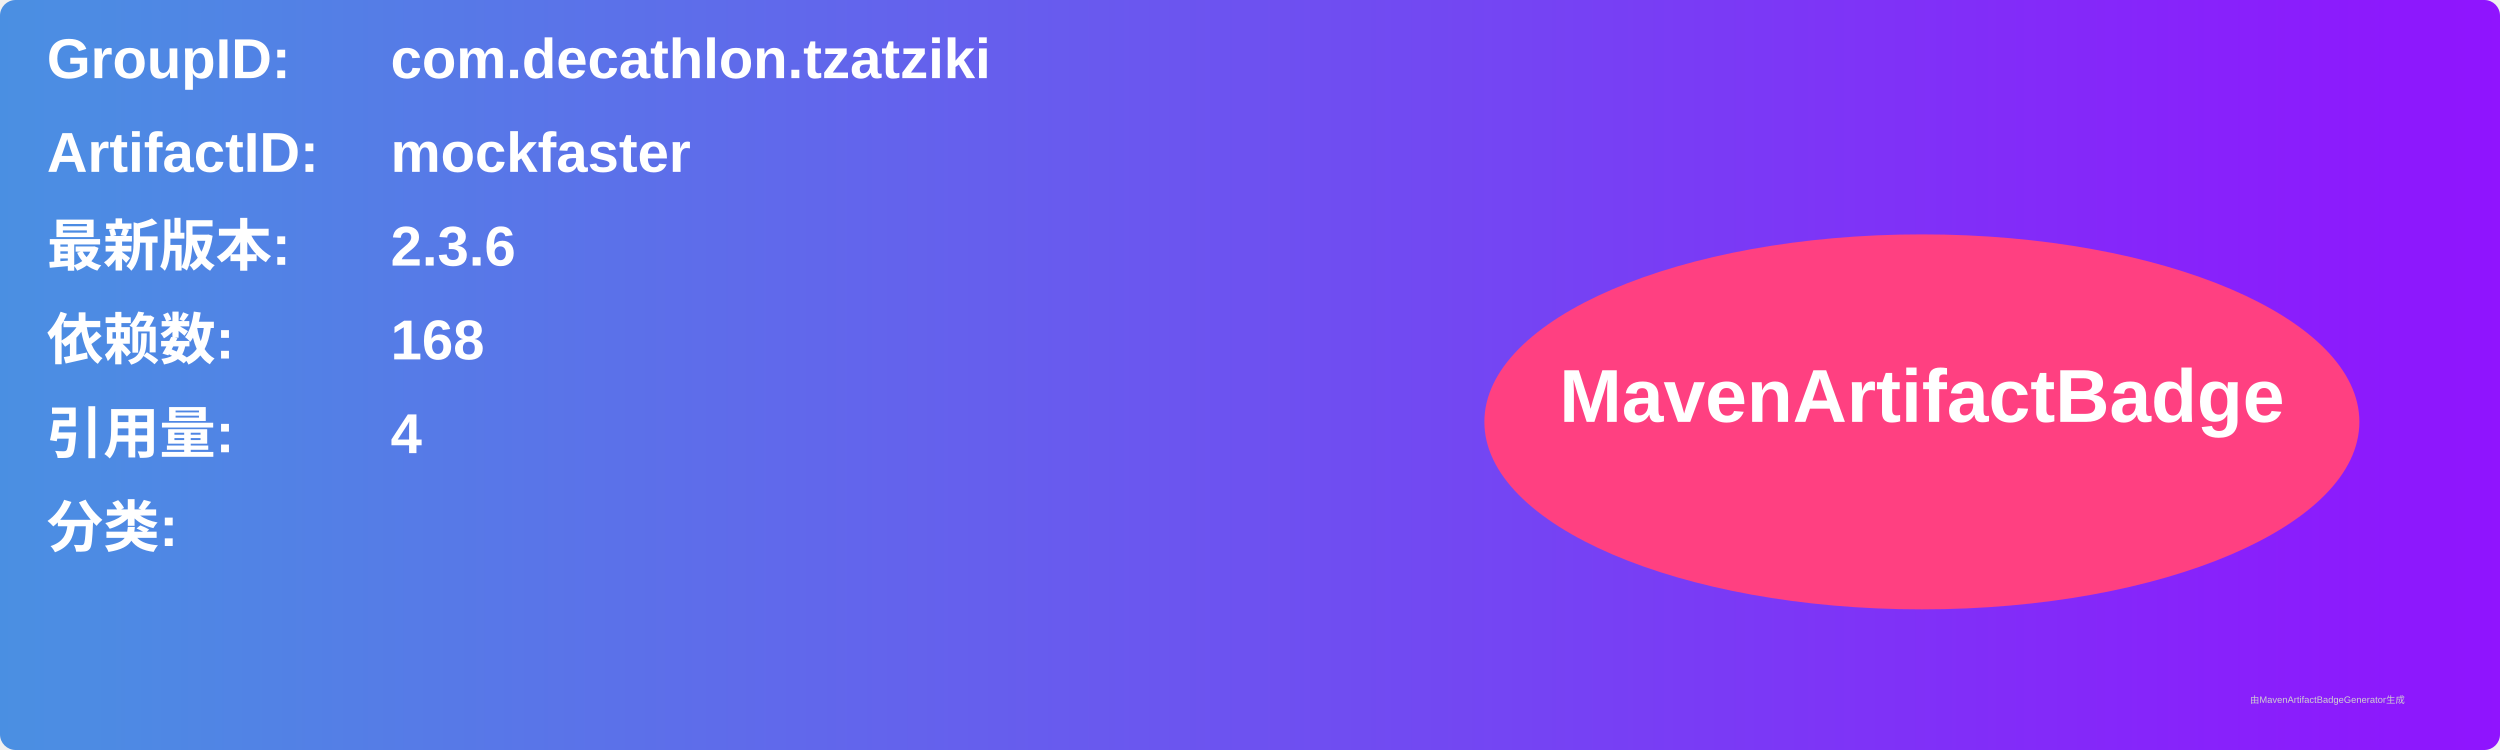
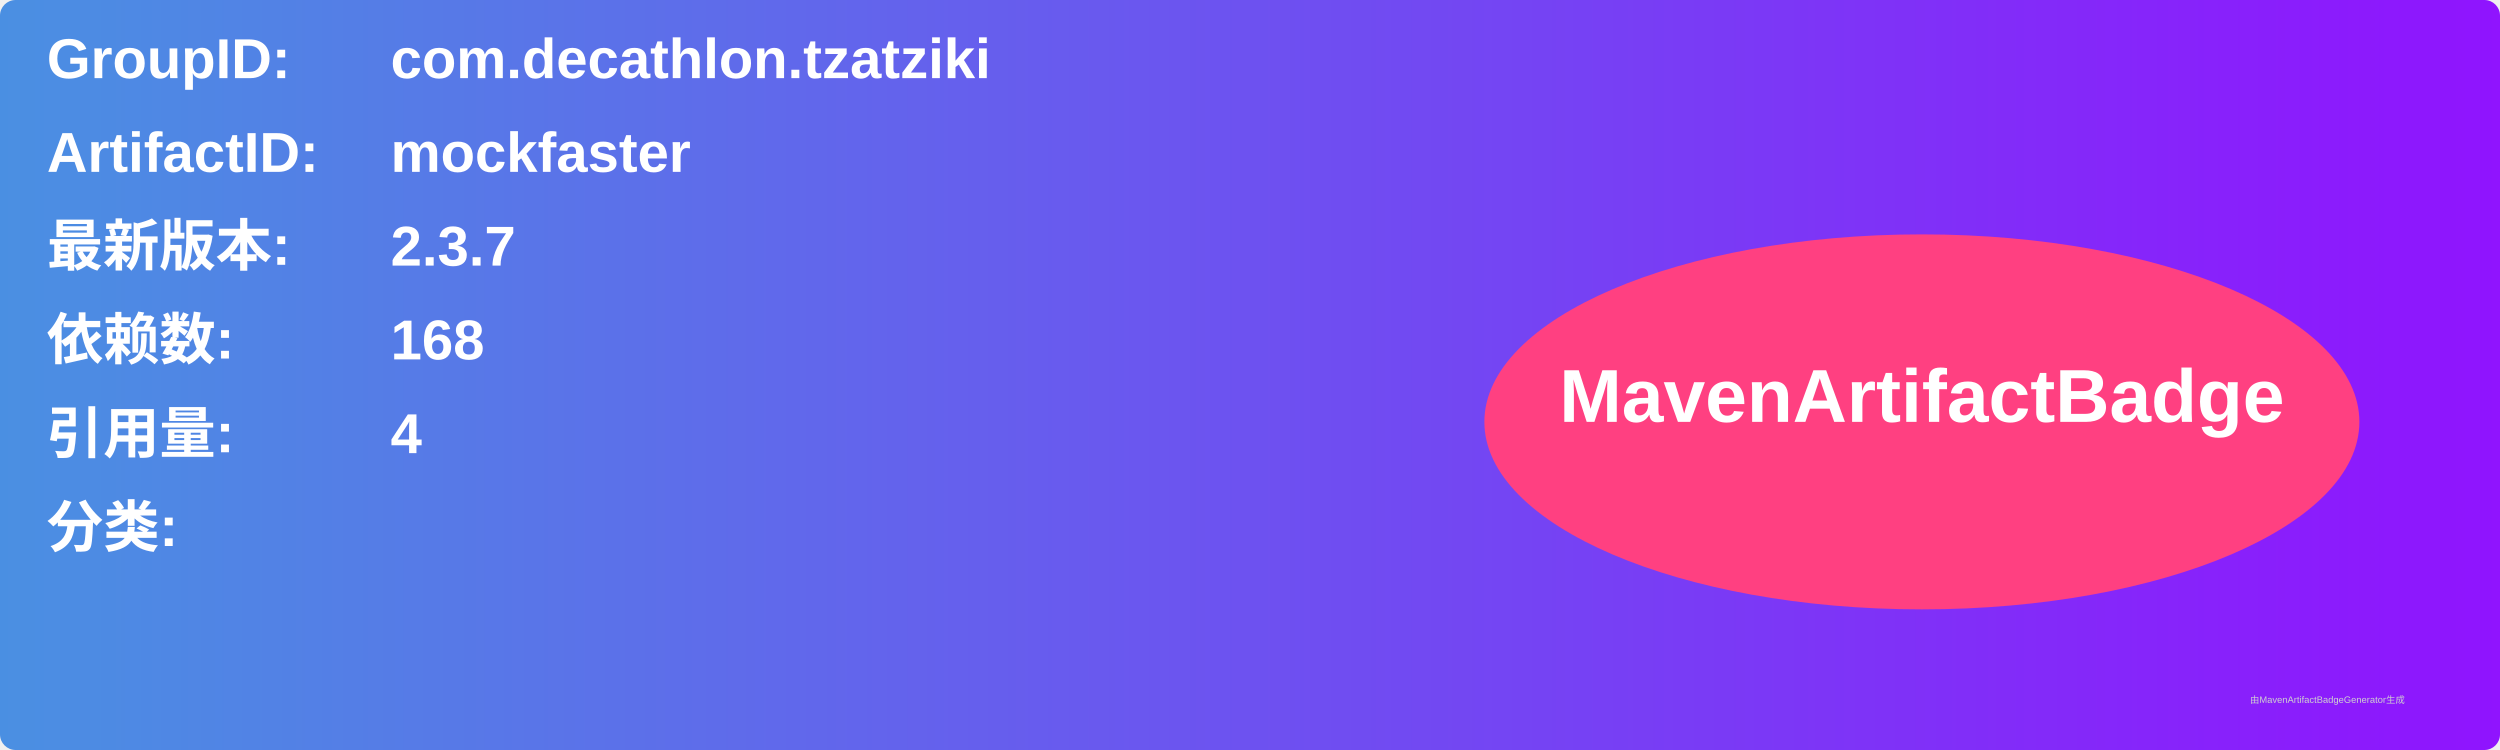
<svg xmlns="http://www.w3.org/2000/svg" width="800" height="240" viewBox="0 0 800 240">
  <linearGradient id="grad" x1="0%" y1="0%" x2="100%" y2="0%">
    <stop offset="0%" stop-color="#4a90e2" />
    <stop offset="100%" stop-color="#9013fe" />
  </linearGradient>
  <rect width="100%" height="100%" rx="5" ry="5" fill="url(#grad)" />
  <g transform="translate(15, 15)">
    <text x="0" y="10" font-family="Arial" font-size="18" fill="white" font-weight="bold" width="260">GroupID:</text>
    <text x="110" y="10" font-family="Arial" font-size="18" fill="white" font-weight="bold" width="460">com.decathlon.tzatziki</text>
    <text x="0" y="40" font-family="Arial" font-size="18" fill="white" font-weight="bold" width="260">ArtifactID:</text>
    <text x="110" y="40" font-family="Arial" font-size="18" fill="white" font-weight="bold" width="460">mockfaster</text>
    <text x="0" y="70" font-family="Arial" font-size="18" fill="white" font-weight="bold">最新版本:</text>
    <text x="110" y="70" font-family="Arial" font-size="18" fill="white" font-weight="bold">
-       <tspan font-weight="bold">2.3.6</tspan>
+       <tspan font-weight="bold">2.3.7</tspan>
    </text>
    <text x="0" y="100" font-family="Arial" font-size="18" fill="white" font-weight="bold">依赖数: </text>
    <text x="110" y="100" font-family="Arial" font-size="18" fill="white">
      <tspan font-weight="bold">168</tspan>
    </text>
    <text x="0" y="130" font-family="Arial" font-size="18" fill="white" font-weight="bold">引用量: </text>
    <text x="110" y="130" font-family="Arial" font-size="18" fill="white">
      <tspan font-weight="bold">4</tspan>
    </text>
    <text x="0" y="160" font-family="Arial" font-size="18" fill="white" font-weight="bold">分类:</text>
    <text x="10" y="190" font-family="Arial" font-size="10" fill="white">
      <tspan font-weight="bold" />
    </text>
    <ellipse cx="600" cy="120" rx="140" ry="60" fill="#ff4081" />
    <text x="600" y="120" text-anchor="middle" font-family="Arial" font-size="24" fill="white" font-weight="bold">MavenArtifactBadge</text>
  </g>
  <text x="720" y="225" font-family="Arial" font-size="3" fill="#d0d0d0">由MavenArtifactBadgeGenerator生成</text>
</svg>
